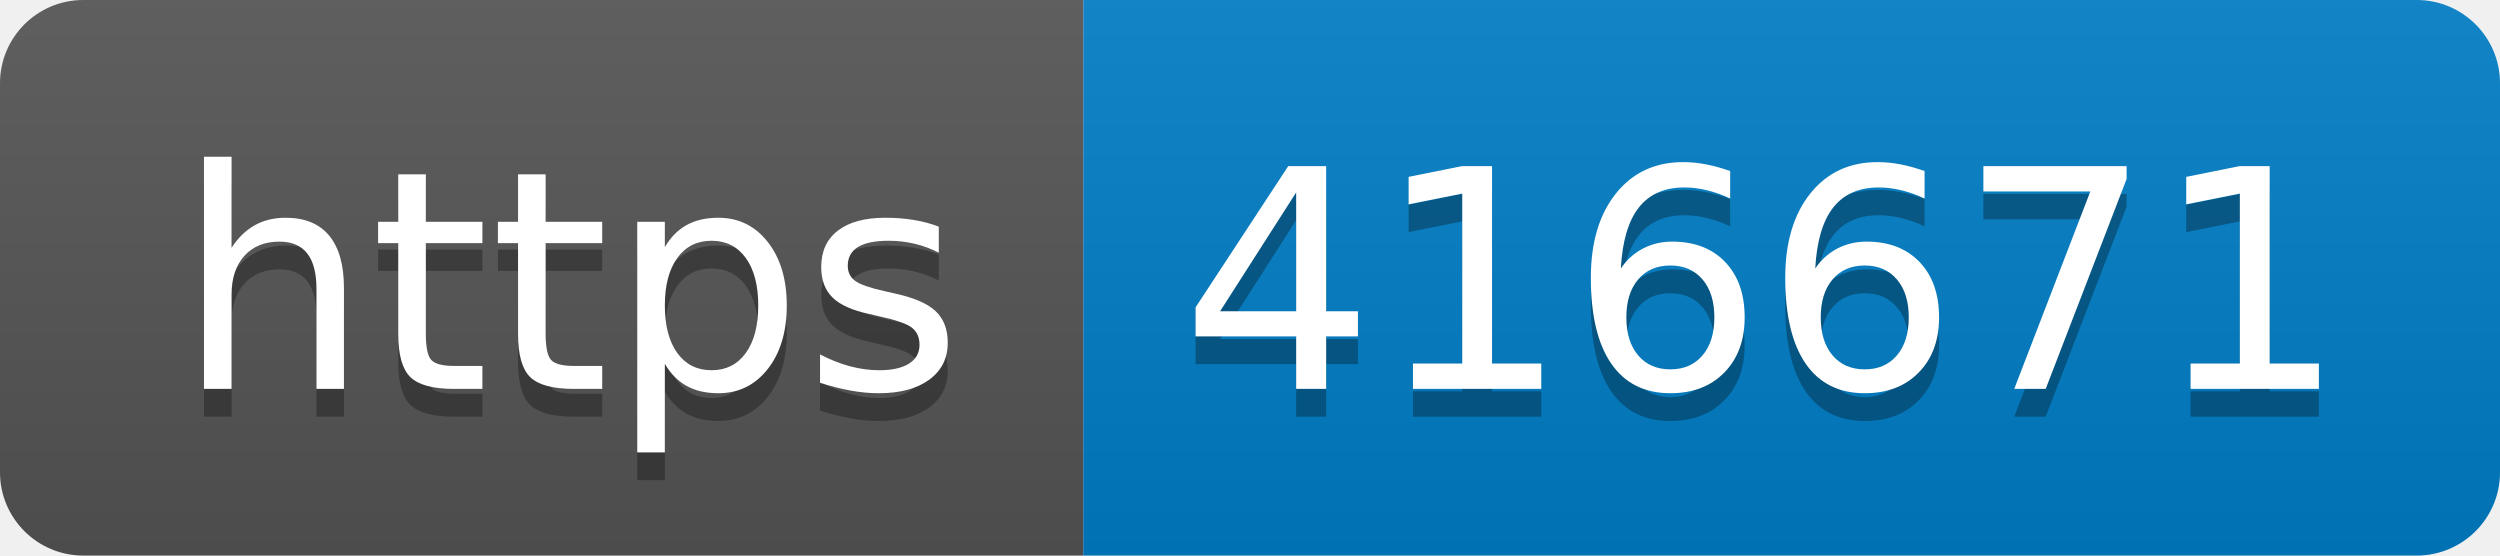
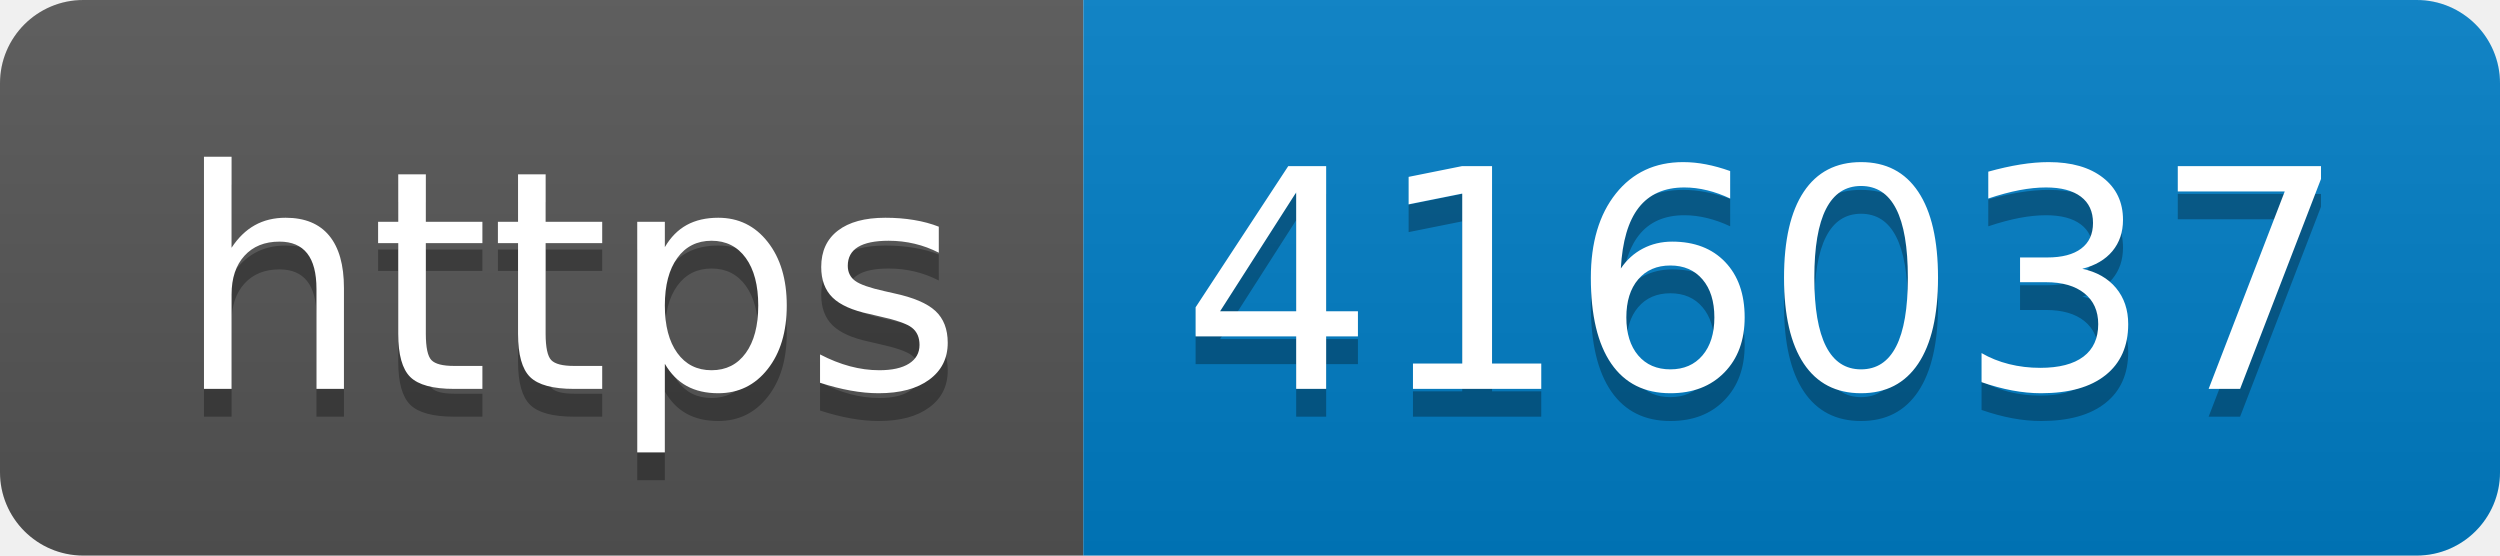
- <svg xmlns="http://www.w3.org/2000/svg" width="90" height="20" role="img" aria-label="https: 416671">
+ <svg xmlns="http://www.w3.org/2000/svg" width="90" height="20" role="img" aria-label="https: 416037">
  <linearGradient id="s" x2="0" y2="100%">
    <stop offset="0" stop-color="#bbb" stop-opacity=".1" />
    <stop offset="1" stop-opacity=".1" />
  </linearGradient>
  <clipPath id="r">
    <rect width="90" height="20" rx="3" fill="#fff" />
  </clipPath>
  <g clip-path="url(#r)">
    <rect width="39" height="20" fill="#555" />
    <rect x="39" width="51" height="20" fill="#007ec6" />
    <rect width="90" height="20" fill="url(#s)" />
  </g>
  <g fill="#fff" text-anchor="middle" font-family="Verdana,Geneva,DejaVu Sans,sans-serif" text-rendering="geometricPrecision" font-size="110">
    <text aria-hidden="true" x="205" y="150" fill="#010101" fill-opacity=".3" transform="scale(.1)" textLength="290">https</text>
    <text x="205" y="140" transform="scale(.1)" fill="#fff" textLength="290">https</text>
-     <text aria-hidden="true" x="635" y="150" fill="#010101" fill-opacity=".3" transform="scale(.1)" textLength="410">416671</text>
-     <text x="635" y="140" transform="scale(.1)" fill="#fff" textLength="410">416671</text>
+     <text aria-hidden="true" x="635" y="150" fill="#010101" fill-opacity=".3" transform="scale(.1)" textLength="410">416037</text>
+     <text x="635" y="140" transform="scale(.1)" fill="#fff" textLength="410">416037</text>
  </g>
</svg>
